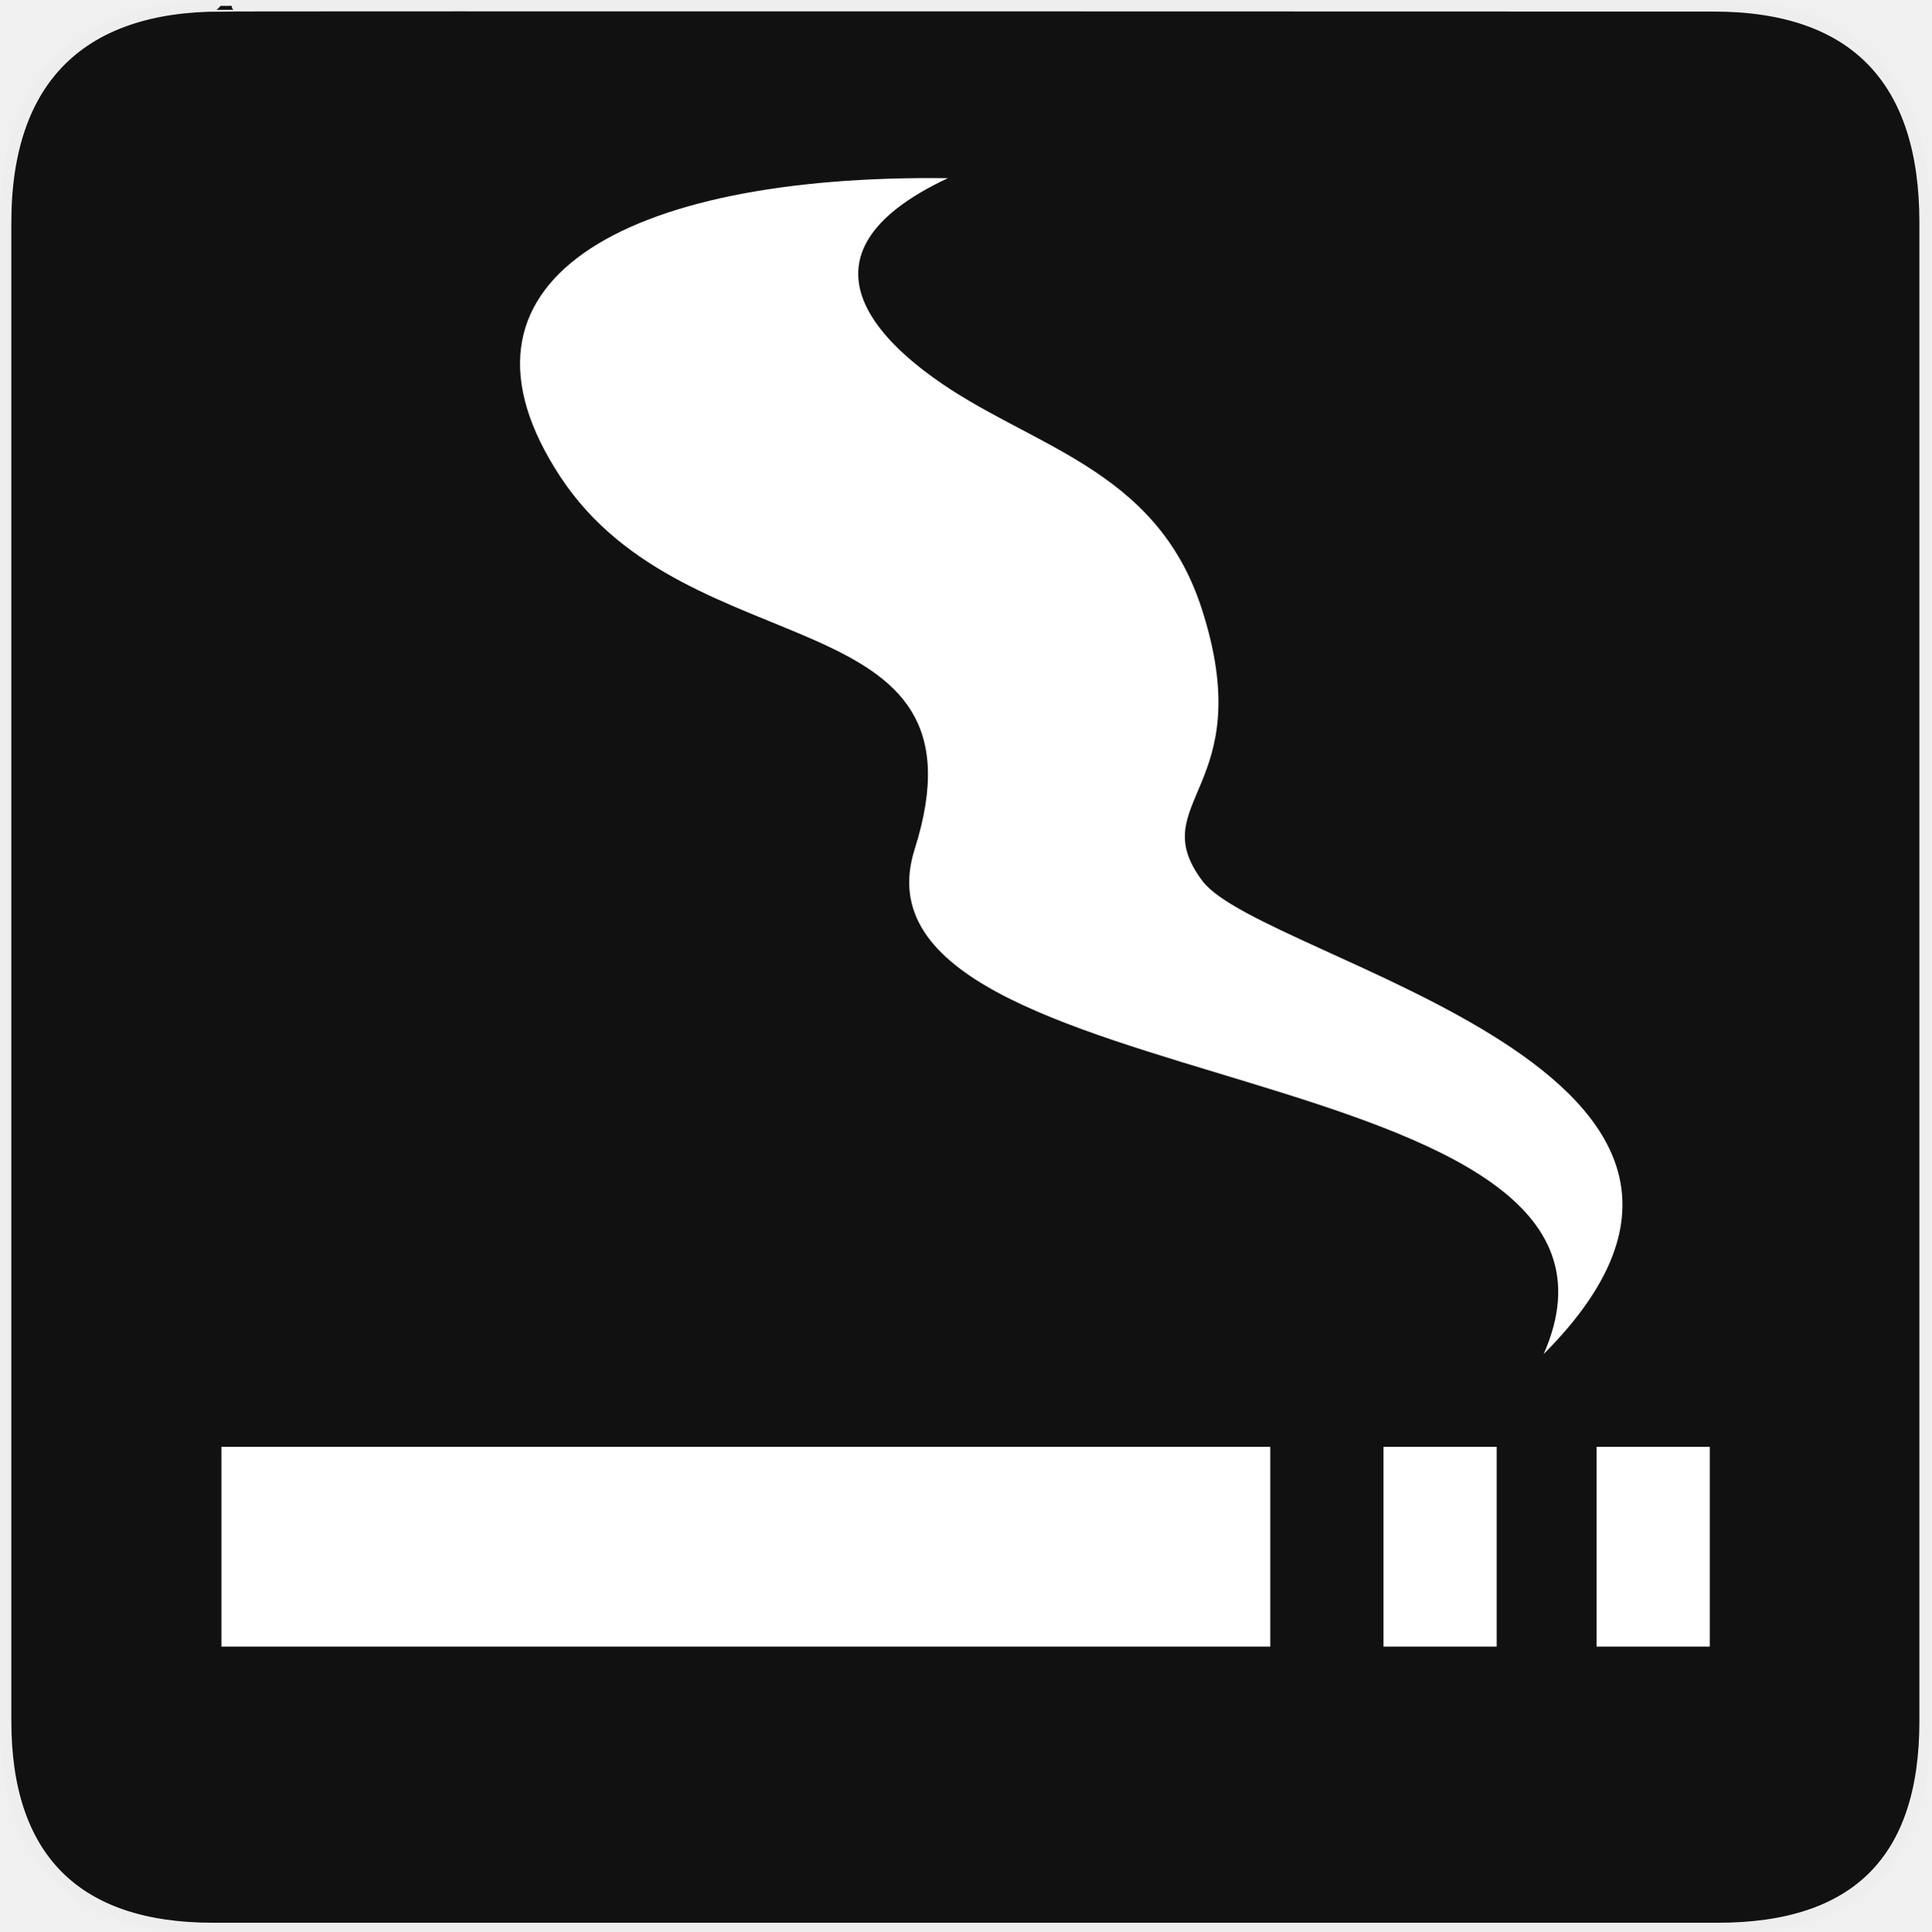
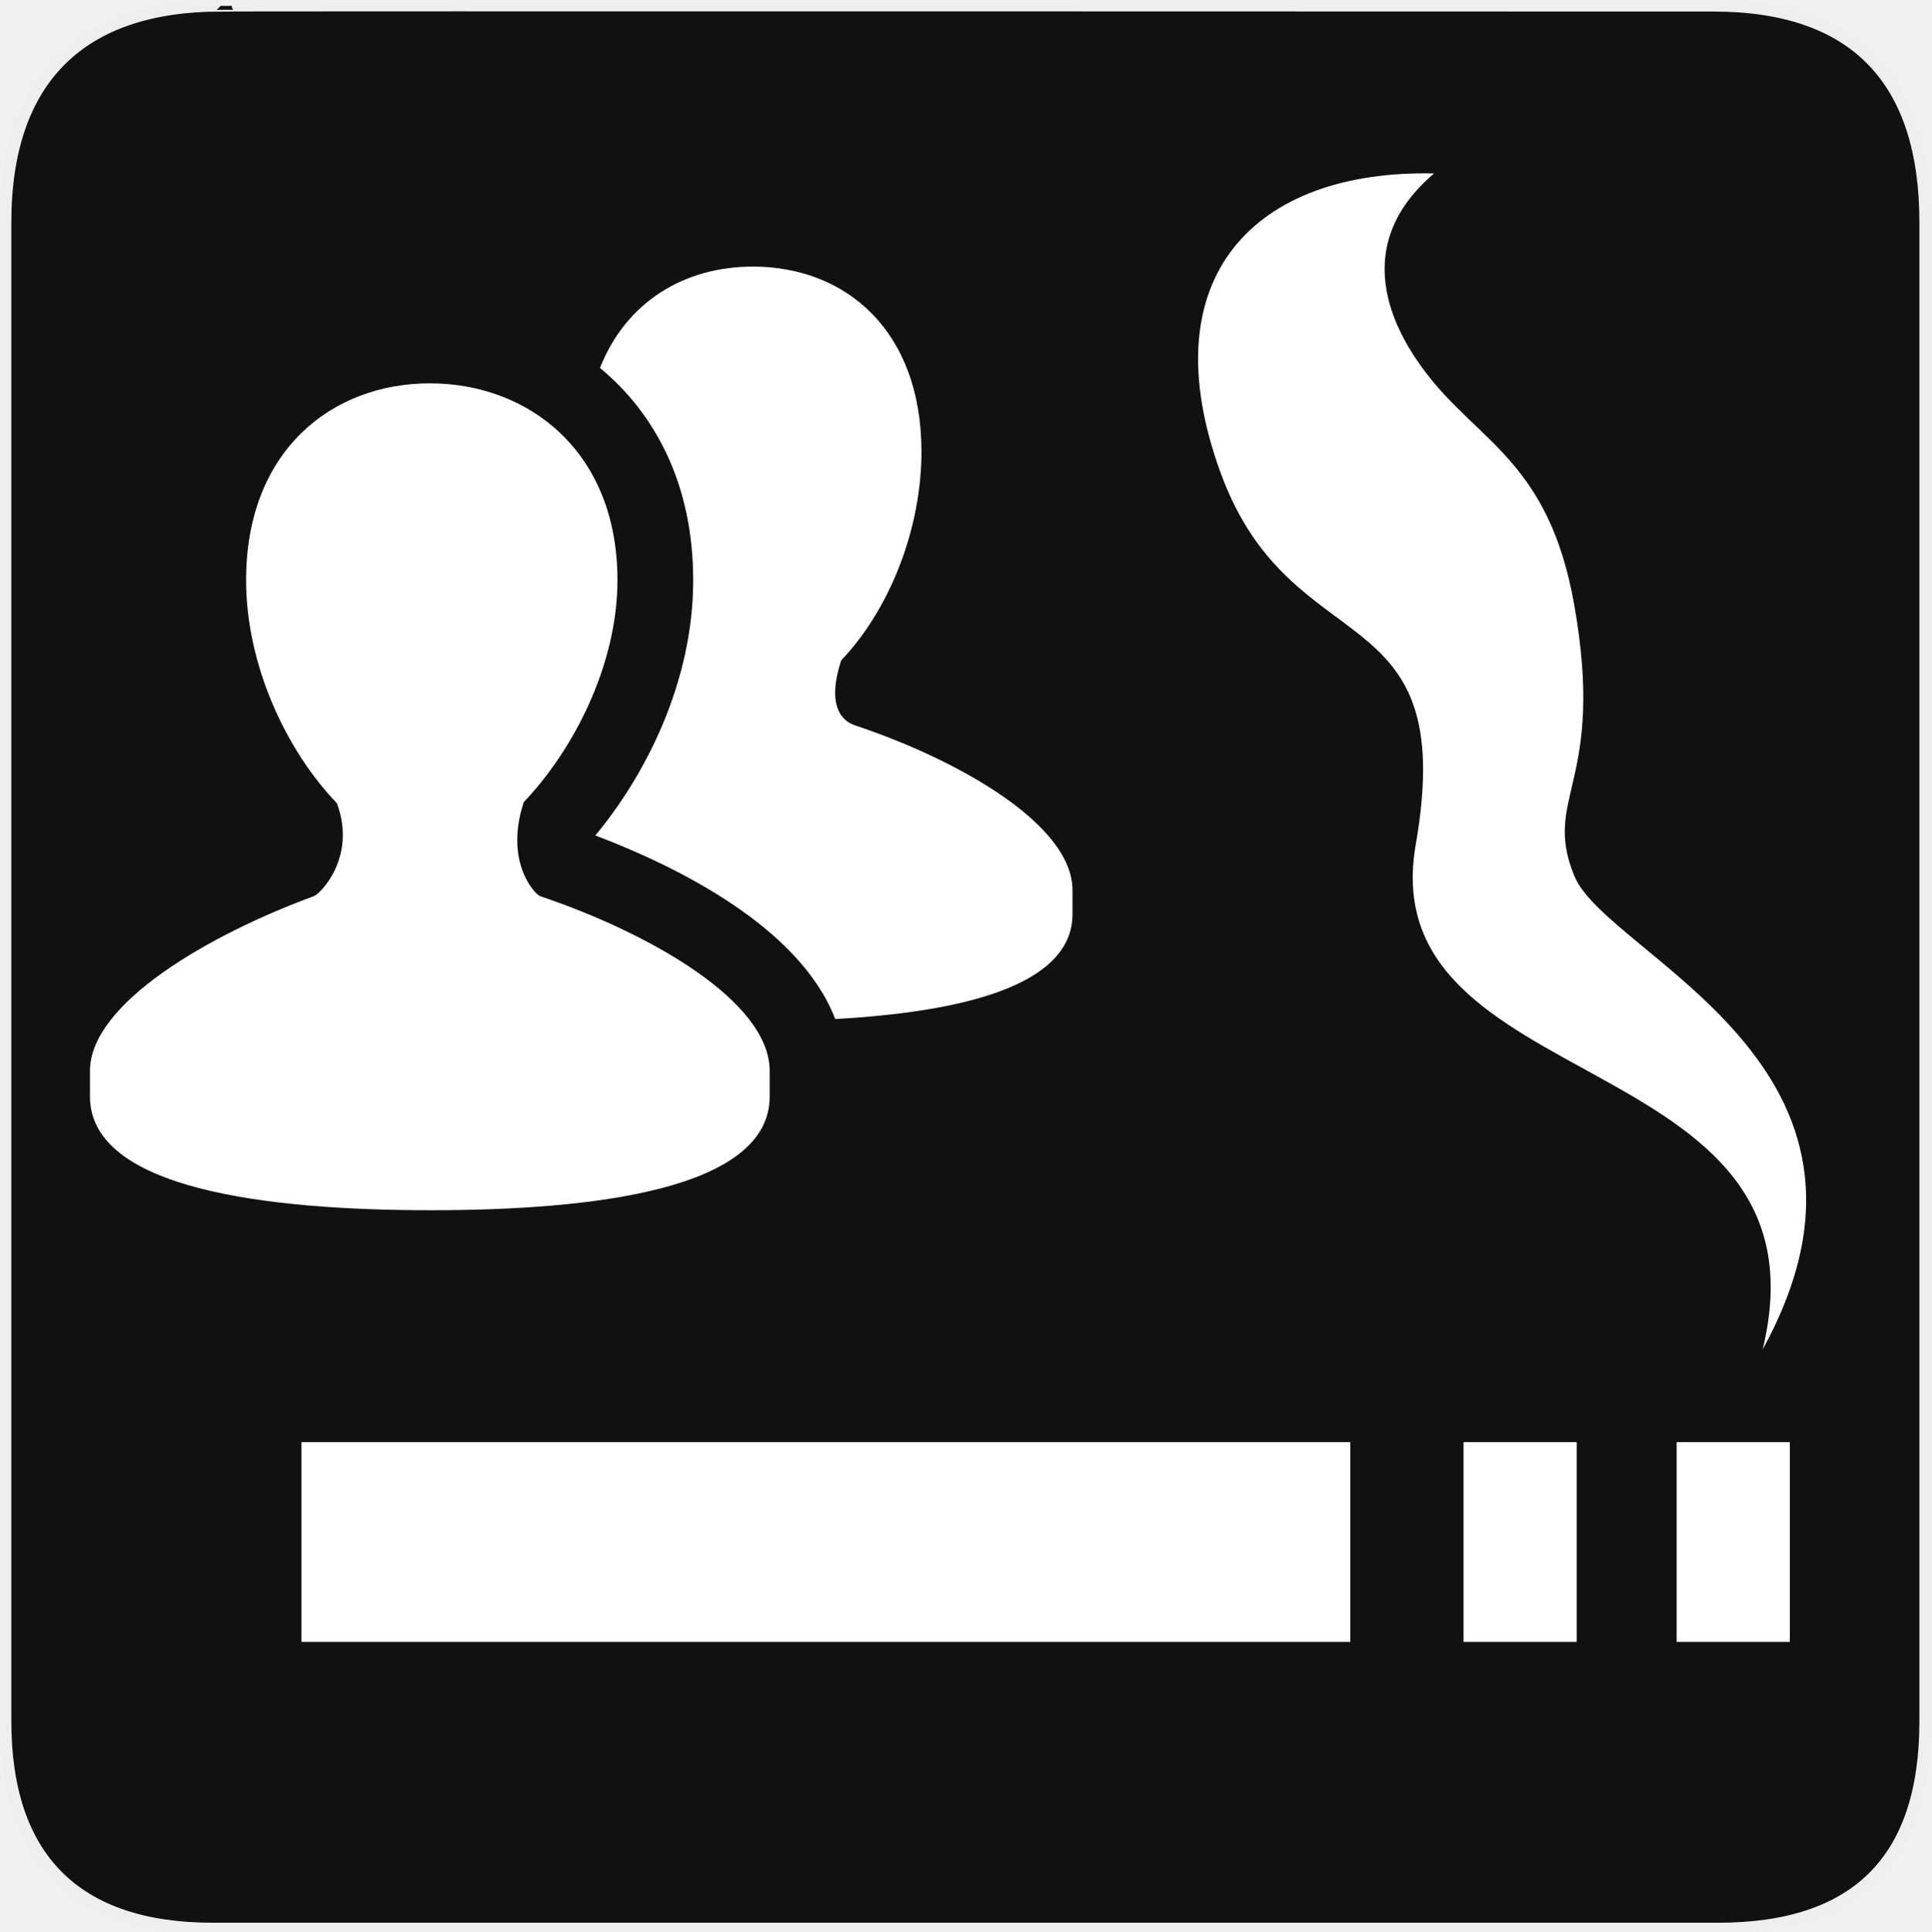
<svg xmlns="http://www.w3.org/2000/svg" version="1.0" width="580" height="580" id="svg2">
  <defs id="defs4">
    <symbol id="symbol-university" viewBox="244.5 110 489 219.9">
      <path d="M79,43l57,119c0,0,21-96,104-96s124,106,124,106l43-133l82-17L0,17L79,43z" id="path4460" />
      <path fill="none" stroke="#000000" stroke-width="20" d="M94,176l-21,39" id="path4462" />
      <path d="M300,19c0,10.5-22.6,19-50.5,19S199,29.5,199,19s22.6-19,50.5-19S300,8.5,300,19z" id="path4464" />
      <path ill="none" stroke="#000000" stroke-width="20" d="M112,216l-16-38L64,88c0,0-9-8-4-35s16-24,16-24" id="path4466" />
    </symbol>
    <symbol viewBox="244.5 110 489 219.9" id="symbol9807">
      <path id="path9809" d="M79,43l57,119c0,0,21-96,104-96s124,106,124,106l43-133l82-17L0,17L79,43z" />
      <path id="path9811" d="M94,176l-21,39" stroke-width="20" stroke="#000000" fill="none" />
      <path id="path9813" d="M300,19c0,10.5-22.6,19-50.5,19S199,29.5,199,19s22.6-19,50.5-19S300,8.5,300,19z" />
      <path id="path9815" d="M112,216l-16-38L64,88c0,0-9-8-4-35s16-24,16-24" stroke-width="20" stroke="#000000" ill="none" />
    </symbol>
    <defs id="defs48974" />
    <linearGradient id="linearGradient2936">
      <stop style="stop-color:#8acf6b;stop-opacity:1;" offset="0" id="stop2938" />
      <stop style="stop-color:#368912;stop-opacity:1;" offset="1" id="stop2940" />
    </linearGradient>
    <linearGradient id="linearGradient2952">
      <stop style="stop-color:#c0d50d;stop-opacity:1;" offset="0" id="stop2954" />
      <stop style="stop-color:#eef2cd;stop-opacity:1;" offset="1" id="stop2956" />
    </linearGradient>
    <marker id="RazorWire" refX="0" refY="0" orient="auto">
       style="overflow:visible"&gt;
      <path id="path4286" transform="scale(0.8,0.8)" style="fill:#808080;fill-opacity:1;fill-rule:evenodd;stroke:#000000;stroke-width:0.1pt" d="M 0.023,-0.74 L 0.023,0.697 L -7.759,3.01 L 10.679,3.01 L 3.491,0.697 L 3.491,-0.74 L 10.741,-2.896 L -7.727,-2.896 L 0.023,-0.74 z " />
    </marker>
    <marker orient="auto" refY="0.0" refX="0.0" id="DiamondS" style="overflow:visible">
      <path id="path4202" d="M 0,-7.071 L -7.071,0 L 0,7.071 L 7.071,0 L 0,-7.071 z " style="fill-rule:evenodd;stroke:#000000;stroke-width:1.0pt;marker-start:none" transform="scale(0.2)" />
    </marker>
    <marker orient="auto" refY="0.0" refX="0.0" id="Arrow2Sstart" style="overflow:visible">
      <path id="path4146" style="font-size:12.0;fill-rule:evenodd;stroke-width:0.625;stroke-linejoin:round" d="M 8.719,4.034 L -2.207,0.016 L 8.719,-4.002 C 6.973,-1.63 6.983,1.616 8.719,4.034 z " transform="scale(0.3) translate(-2.3,0)" />
    </marker>
    <marker orient="auto" refY="0.0" refX="0.0" id="StopS" style="overflow:visible">
      <path id="path4229" d="M 0.0,5.65 L 0.0,-5.65" style="fill:none;fill-opacity:0.75;fill-rule:evenodd;stroke:#000000;stroke-width:1.0pt" transform="scale(0.2)" />
    </marker>
    <marker style="overflow:visible" id="InfiniteLineStart" refX="0" refY="0" orient="auto">
      <g id="g4298" transform="translate(-13,0)">
        <circle id="circle4300" r="0.8" cy="0" cx="3" d="M 3.8,0 C 3.8,0.442 3.442,0.8 3,0.8 2.558,0.8 2.2,0.442 2.2,0 c 0,-0.442 0.358,-0.8 0.8,-0.8 0.442,0 0.8,0.358 0.8,0.8 z" />
        <circle id="circle4302" r="0.8" cy="0" cx="6.5" d="M 7.3,0 C 7.3,0.442 6.942,0.8 6.5,0.8 6.058,0.8 5.7,0.442 5.7,0 c 0,-0.442 0.358,-0.8 0.8,-0.8 0.442,0 0.8,0.358 0.8,0.8 z" />
        <circle id="circle4304" r="0.8" cy="0" cx="10" d="M 10.8,0 C 10.8,0.442 10.442,0.8 10,0.8 9.558,0.8 9.2,0.442 9.2,0 c 0,-0.442 0.358,-0.8 0.8,-0.8 0.442,0 0.8,0.358 0.8,0.8 z" />
      </g>
    </marker>
    <marker orient="auto" refY="0.0" refX="0.0" id="CurveIn" style="overflow:visible">
      <path id="path4238" d="M 4.625,-5.046 C 1.865,-5.046 -0.375,-2.806 -0.375,-0.046 C -0.375,2.714 1.865,4.954 4.625,4.954" style="fill-rule:evenodd;stroke:#000000;stroke-width:1.0pt;marker-start:none;marker-end:none;fill:none" transform="scale(0.6)" />
    </marker>
    <marker orient="auto" refY="0.0" refX="0.0" id="TriangleOutS" style="overflow:visible">
      <path id="path4220" d="M 5.77,0.0 L -2.88,5.0 L -2.88,-5.0 L 5.77,0.0 z " style="fill-rule:evenodd;stroke:#000000;stroke-width:1.0pt;marker-start:none" transform="scale(0.2)" />
    </marker>
    <marker orient="auto" refY="0.0" refX="0.0" id="Arrow2Send" style="overflow:visible;">
      <path id="path4149" style="font-size:12.0;fill-rule:evenodd;stroke-width:0.625;stroke-linejoin:round;" d="M 8.719,4.034 L -2.207,0.016 L 8.719,-4.002 C 6.973,-1.63 6.983,1.616 8.719,4.034 z " transform="scale(0.3) rotate(180) translate(-2.3,0)" />
    </marker>
    <marker orient="auto" refY="0.0" refX="0.0" id="SemiCircleOut" style="overflow:visible">
      <path id="path4235" d="M -2.5,-0.809 C -2.5,1.951 -4.74,4.191 -7.5,4.191 L -7.5,-5.809 C -4.74,-5.809 -2.5,-3.569 -2.5,-0.809 z " style="fill-rule:evenodd;stroke:#000000;stroke-width:1.0pt;marker-start:none;marker-end:none" transform="scale(0.6) translate(7.125493,0.763446)" />
    </marker>
    <marker orient="auto" refY="0.0" refX="0.0" id="Arrow1Send" style="overflow:visible;">
      <path id="path4131" d="M 0.0,0.0 L 5.0,-5.0 L -12.5,0.0 L 5.0,5.0 L 0.0,0.0 z " style="fill-rule:evenodd;stroke:#000000;stroke-width:1.0pt;marker-start:none;" transform="scale(0.2) rotate(180) translate(6,0)" />
    </marker>
    <marker orient="auto" refY="0.0" refX="0.0" id="Arrow1Sstart" style="overflow:visible">
      <path id="path4128" d="M 0.0,0.0 L 5.0,-5.0 L -12.5,0.0 L 5.0,5.0 L 0.0,0.0 z " style="fill-rule:evenodd;stroke:#000000;stroke-width:1.0pt;marker-start:none" transform="scale(0.2) translate(6,0)" />
    </marker>
    <marker orient="auto" refY="0.0" refX="0.0" id="Tail" style="overflow:visible">
      <g id="g4152" transform="scale(-1.2)">
        <path id="path4154" d="M -3.805,-3.959 L 0.544,0" style="fill:none;fill-rule:evenodd;stroke:#000000;stroke-width:0.8;marker-start:none;marker-end:none;stroke-linecap:round" />
        <path id="path4156" d="M -1.287,-3.959 L 3.062,0" style="fill:none;fill-rule:evenodd;stroke:#000000;stroke-width:0.8;marker-start:none;marker-end:none;stroke-linecap:round" />
        <path id="path4158" d="M 1.305,-3.959 L 5.654,0" style="fill:none;fill-rule:evenodd;stroke:#000000;stroke-width:0.8;marker-start:none;marker-end:none;stroke-linecap:round" />
        <path id="path4160" d="M -3.805,4.178 L 0.544,0.22" style="fill:none;fill-rule:evenodd;stroke:#000000;stroke-width:0.8;marker-start:none;marker-end:none;stroke-linecap:round" />
        <path id="path4162" d="M -1.287,4.178 L 3.062,0.22" style="fill:none;fill-rule:evenodd;stroke:#000000;stroke-width:0.8;marker-start:none;marker-end:none;stroke-linecap:round" />
        <path id="path4164" d="M 1.305,4.178 L 5.654,0.22" style="fill:none;fill-rule:evenodd;stroke:#000000;stroke-width:0.8;marker-start:none;marker-end:none;stroke-linecap:round" />
      </g>
    </marker>
    <marker orient="auto" refY="0.0" refX="0.0" id="Arrow1Lend" style="overflow:visible;">
      <path id="path4119" d="M 0.0,0.0 L 5.0,-5.0 L -12.5,0.0 L 5.0,5.0 L 0.0,0.0 z " style="fill-rule:evenodd;stroke:#000000;stroke-width:1.0pt;marker-start:none;" transform="scale(0.8) rotate(180) translate(12.5,0)" />
    </marker>
    <marker orient="auto" refY="0.0" refX="0.0" id="TriangleOutL" style="overflow:visible">
      <path id="path4214" d="M 5.77,0.0 L -2.88,5.0 L -2.88,-5.0 L 5.77,0.0 z " style="fill-rule:evenodd;stroke:#000000;stroke-width:1.0pt;marker-start:none" transform="scale(0.8)" />
    </marker>
    <marker orient="auto" refY="0.0" refX="0.0" id="Arrow1Mend" style="overflow:visible;">
      <path id="path4125" d="M 0.0,0.0 L 5.0,-5.0 L -12.5,0.0 L 5.0,5.0 L 0.0,0.0 z " style="fill-rule:evenodd;stroke:#000000;stroke-width:1.0pt;marker-start:none;" transform="scale(0.4) rotate(180) translate(10,0)" />
    </marker>
    <marker orient="auto" refY="0.0" refX="0.0" id="Arrow2Lend" style="overflow:visible;">
      <path id="path4137" style="font-size:12.0;fill-rule:evenodd;stroke-width:0.625;stroke-linejoin:round;" d="M 8.719,4.034 L -2.207,0.016 L 8.719,-4.002 C 6.973,-1.63 6.983,1.616 8.719,4.034 z " transform="scale(1.1) rotate(180) translate(1,0)" />
    </marker>
    <symbol id="symbol14628" viewBox="244.5 110 489 219.9">
      <path d="M79,43l57,119c0,0,21-96,104-96s124,106,124,106l43-133l82-17L0,17L79,43z" id="path14630" />
      <path fill="none" stroke="#000000" stroke-width="20" d="M94,176l-21,39" id="path14632" />
      <path d="M300,19c0,10.5-22.6,19-50.5,19S199,29.5,199,19s22.6-19,50.5-19S300,8.5,300,19z" id="path14634" />
      <path ill="none" stroke="#000000" stroke-width="20" d="M112,216l-16-38L64,88c0,0-9-8-4-35s16-24,16-24" id="path14636" />
    </symbol>
  </defs>
  <g id="g1327">
    <path d="M 66.275,1.768 C 24.94,1.768 1.704,23.139 1.704,66.804 L 1.704,516.927 C 1.704,557.771 22.599,579.156 63.896,579.156 L 515.92,579.156 C 557.227,579.156 578.149,558.841 578.149,516.927 L 578.149,66.804 C 578.149,24.203 557.227,1.768 514.628,1.768 C 514.624,1.768 66.133,1.625 66.275,1.768 z " style="fill:#111;stroke:#eee;stroke-width:3.408" id="path1329" />
  </g>
-   <path style="color:#000000;fill:#ffffff;fill-opacity:1;fill-rule:nonzero;stroke:none;stroke-width:39.437;marker:none;visibility:visible;display:inline;overflow:visible;enable-background:accumulate" d="m 66.5,434.526 315,0 0,60 -315,0 z" id="rect3101" />
-   <path style="color:#000000;fill:#ffffff;fill-opacity:1;fill-rule:nonzero;stroke:none;stroke-width:39.437;marker:none;visibility:visible;display:inline;overflow:visible;enable-background:accumulate" d="m 415.5,434.526 34,0 0,60 -34,0 z" id="rect3101-3" />
-   <path style="color:#000000;fill:#ffffff;fill-opacity:1;fill-rule:nonzero;stroke:none;stroke-width:39.437;marker:none;visibility:visible;display:inline;overflow:visible;enable-background:accumulate" d="m 479.5,434.526 34,0 0,60 -34,0 z" id="rect3101-3-5" />
-   <path style="font-size:medium;font-style:normal;font-variant:normal;font-weight:normal;font-stretch:normal;text-indent:0;text-align:start;text-decoration:none;line-height:normal;letter-spacing:normal;word-spacing:normal;text-transform:none;direction:ltr;block-progression:tb;writing-mode:lr-tb;text-anchor:start;baseline-shift:baseline;color:#000000;fill:#ffffff;fill-opacity:1;stroke:none;stroke-width:30;marker:none;visibility:visible;display:inline;overflow:visible;enable-background:accumulate;font-family:Sans;-inkscape-font-specification:Sans" d="m 168.385,143.335 c 38.637,58.503 130.498,35.274 106.306,111.732 -24.192,76.458 229.331,59.914 188.916,151.599 84.877,-85.137 -84.463,-118.086 -102.476,-142.081 -18.012,-23.995 17.296,-27.649 -0.223,-81.796 -13.809,-42.68 -52.032,-48.618 -80.727,-69.476 -12.285,-8.93 -45.983,-36.14 4.497,-59.806 C 186.67,52.293 129.748,84.832 168.385,143.335 z" id="path4031" />
+   <path style="color:#000000;fill:#ffffff;fill-opacity:1;fill-rule:nonzero;stroke:none;stroke-width:39.437;marker:none;visibility:visible;display:inline;overflow:visible;enable-background:accumulate" d="m 90.542,433.112 315,0 0,60 -315,0 z" id="rect3101" />
+   <path style="color:#000000;fill:#ffffff;fill-opacity:1;fill-rule:nonzero;stroke:none;stroke-width:39.437;marker:none;visibility:visible;display:inline;overflow:visible;enable-background:accumulate" d="m 439.542,433.112 34,0 0,60 -34,0 z" id="rect3101-3" />
+   <path style="color:#000000;fill:#ffffff;fill-opacity:1;fill-rule:nonzero;stroke:none;stroke-width:39.437;marker:none;visibility:visible;display:inline;overflow:visible;enable-background:accumulate" d="m 503.542,433.112 34,0 0,60 -34,0 z" id="rect3101-3-5" />
+   <path style="font-size:medium;font-style:normal;font-variant:normal;font-weight:normal;font-stretch:normal;text-indent:0;text-align:start;text-decoration:none;line-height:normal;letter-spacing:normal;word-spacing:normal;text-transform:none;direction:ltr;block-progression:tb;writing-mode:lr-tb;text-anchor:start;baseline-shift:baseline;color:#000000;fill:#ffffff;fill-opacity:1;stroke:none;stroke-width:30;marker:none;visibility:visible;display:inline;overflow:visible;enable-background:accumulate;font-family:Sans;-inkscape-font-specification:Sans" d="m 366.556,141.921 c 21.309,58.503 71.972,35.274 58.63,111.732 -13.342,76.458 126.48,59.914 104.191,151.599 46.811,-85.137 -46.583,-118.086 -56.517,-142.081 -9.934,-23.995 9.539,-27.649 -0.123,-81.796 -7.616,-42.68 -28.697,-48.618 -44.523,-69.476 -6.776,-8.93 -25.361,-36.14 2.48,-59.806 -54.054,-1.213 -85.447,31.325 -64.138,89.829 z" id="path4031" />
+   <g transform="matrix(11.36677,0,0,11.36677,27.02,68.58969)" id="g3" style="fill:#ffffff;fill-opacity:1">
+     <path style="fill:#ffffff;fill-opacity:1" d="M 11.896,17.645 C 11.765,17.602 10.943,16.758 11.457,15.171 H 11.45 c 1.34,-1.401 2.487,-3.655 2.487,-5.876 0,-3.412 -2.359,-5.201 -4.957,-5.201 -2.6,0 -4.855,1.789 -4.855,5.201 0,2.229 1.051,4.492 2.398,5.892 0.525,1.398 -0.414,2.384 -0.611,2.458 C 3.192,18.643 0,20.465 0,22.262 c 0,0.485 0,0.191 0,0.674 0,2.449 4.677,3.006 9.006,3.006 4.334,0 8.953,-0.557 8.953,-3.006 0,-0.482 0,-0.188 0,-0.674 0,-1.852 -3.208,-3.658 -6.063,-4.617 z" id="path5" />
+   </g>
+   <g transform="matrix(11.36677,0,0,11.36677,27.02,68.58969)" id="g7" style="fill:#ffffff;fill-opacity:1">
+     <path style="fill:#ffffff;fill-opacity:1" d="m 20.259,13.146 c -0.122,-0.041 -0.896,-0.23 -0.413,-1.723 H 19.84 c 1.26,-1.316 2.129,-3.438 2.129,-5.523 0,-3.209 -2.01,-4.891 -4.452,-4.891 -1.798,0 -3.347,0.918 -4.042,2.678 1.459,1.205 2.463,3.081 2.463,5.607 0,2.697 -1.264,5.158 -2.586,6.746 2.106,0.797 5.397,2.4 6.339,4.85 3.318,-0.184 6.269,-0.873 6.269,-2.771 0,-0.453 0,-0.177 0,-0.633 -0.001,-1.74 -3.017,-3.439 -5.701,-4.34 z" id="path9" />
+   </g>
</svg>
